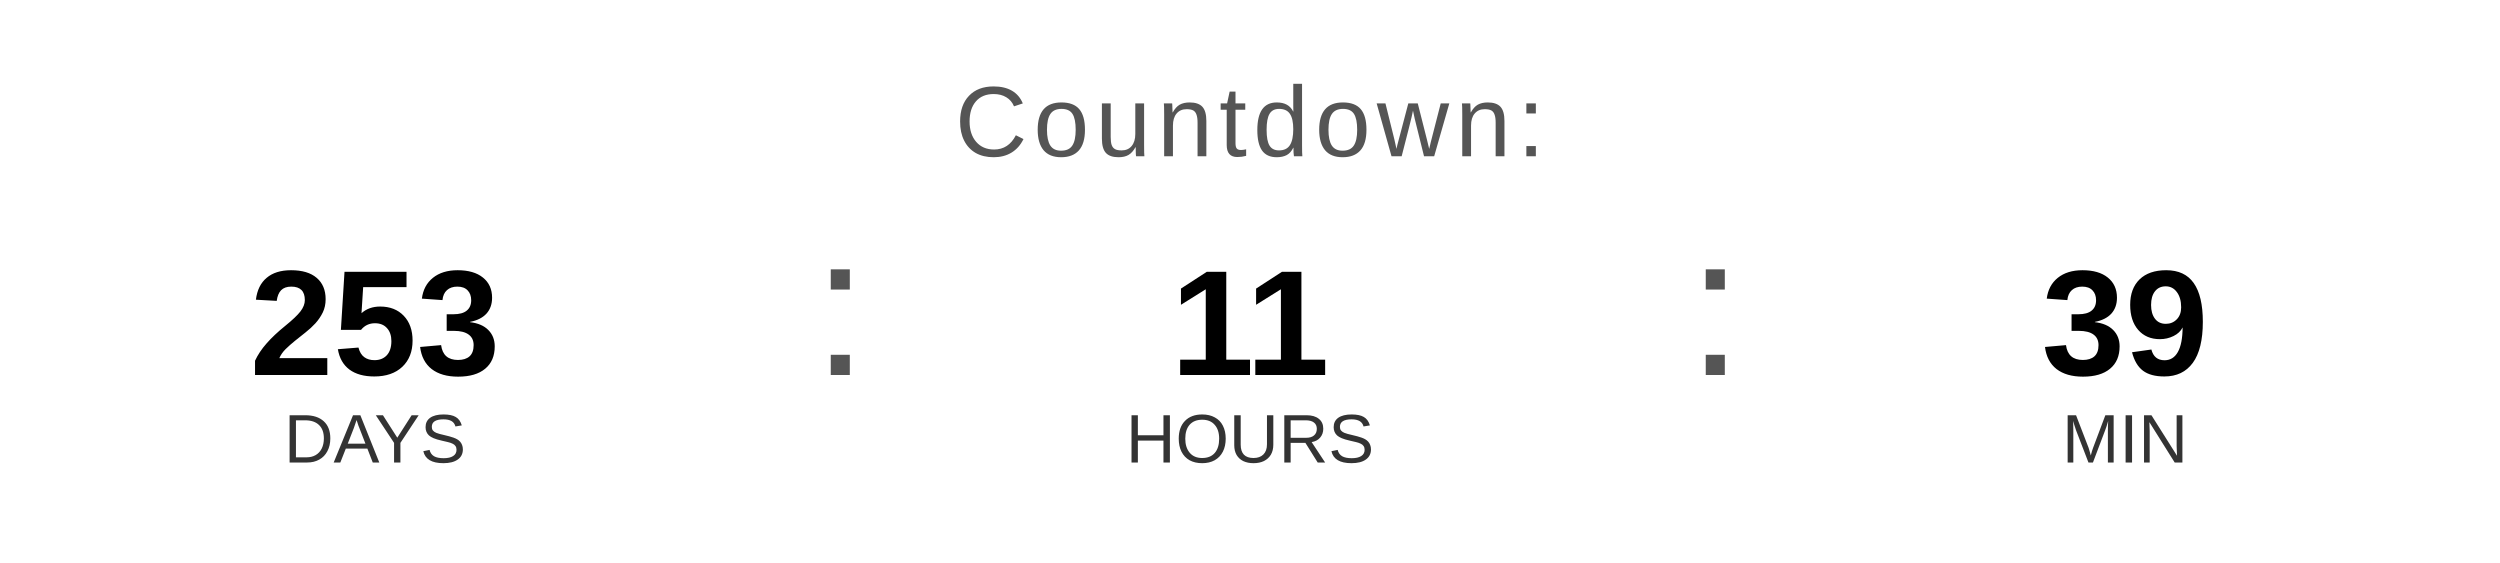
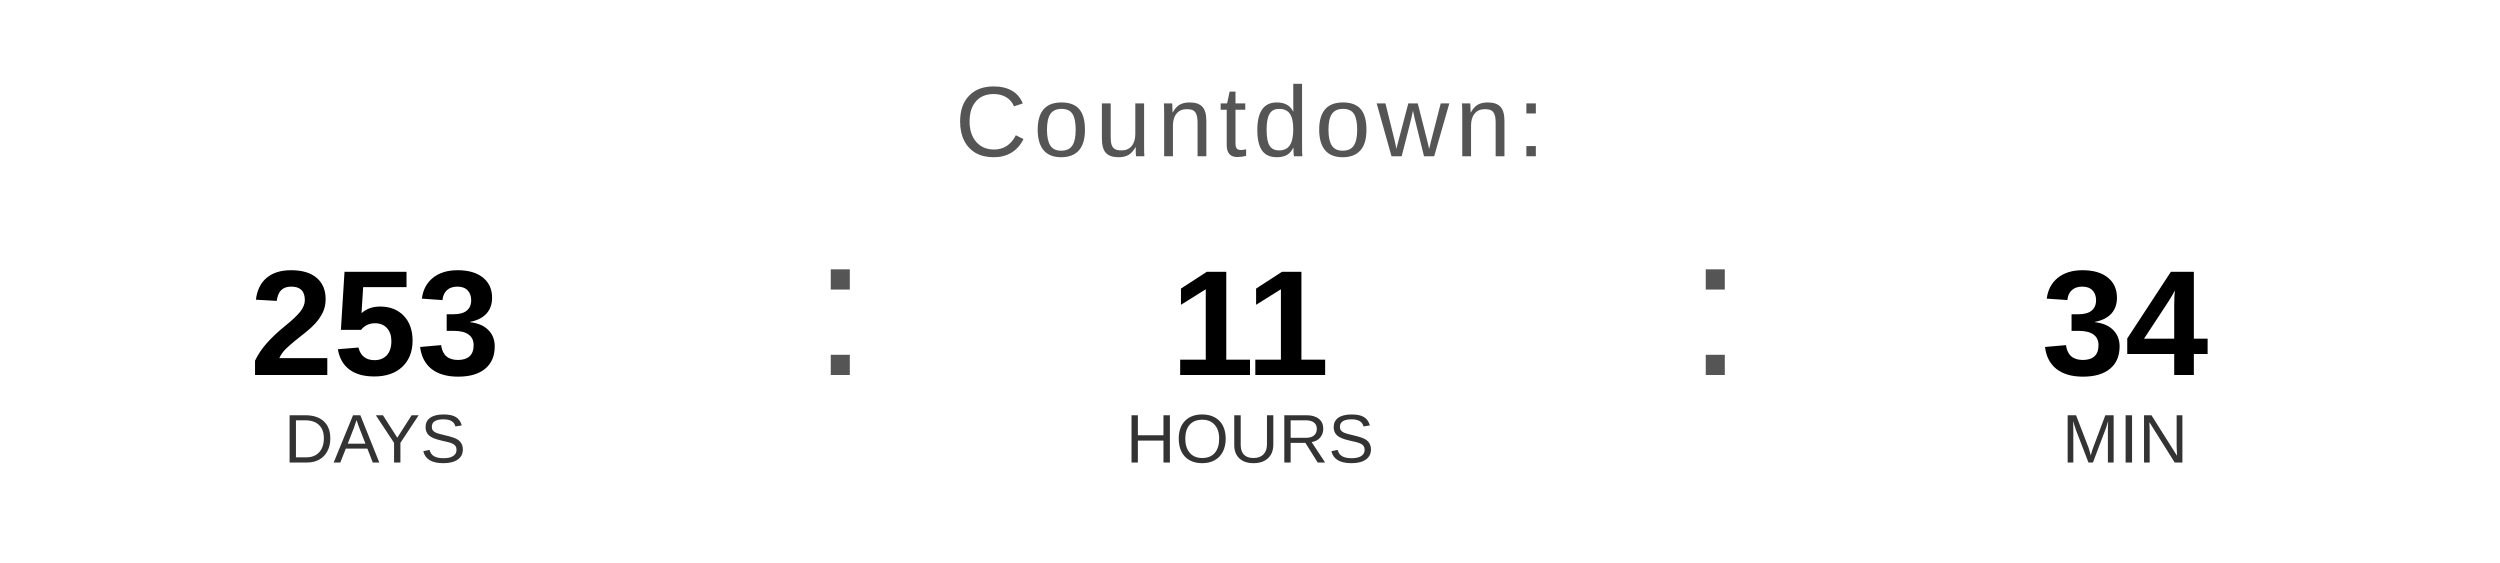
<svg xmlns="http://www.w3.org/2000/svg" width="400" height="90" viewBox="0 0 400 90">
  <text x="200" y="25" font-family="Arial, Helvetica, sans-serif" font-size="16" fill="#555555" text-anchor="middle" letter-spacing="1">
    Countdown:
  </text>
  <text x="60" y="60" font-family="Arial, Helvetica, sans-serif" font-size="24" font-weight="bold" fill="#000000" text-anchor="middle">253</text>
  <text x="60" y="74" font-family="Arial, Helvetica, sans-serif" font-size="11" fill="#333333" text-anchor="middle">DAYS</text>
  <text x="130" y="60" font-family="Arial, sans-serif" font-size="32" fill="#555555">:</text>
  <text x="200" y="60" font-family="Arial, Helvetica, sans-serif" font-size="24" font-weight="bold" fill="#000000" text-anchor="middle">11</text>
  <text x="200" y="74" font-family="Arial, Helvetica, sans-serif" font-size="11" fill="#333333" text-anchor="middle">HOURS</text>
  <text x="270" y="60" font-family="Arial, sans-serif" font-size="32" fill="#555555">:</text>
-   <text x="340" y="60" font-family="Arial, Helvetica, sans-serif" font-size="24" font-weight="bold" fill="#000000" text-anchor="middle">39</text>
+   <text x="340" y="60" font-family="Arial, Helvetica, sans-serif" font-size="24" font-weight="bold" fill="#000000" text-anchor="middle">34</text>
  <text x="340" y="74" font-family="Arial, Helvetica, sans-serif" font-size="11" fill="#333333" text-anchor="middle">MIN</text>
</svg>
